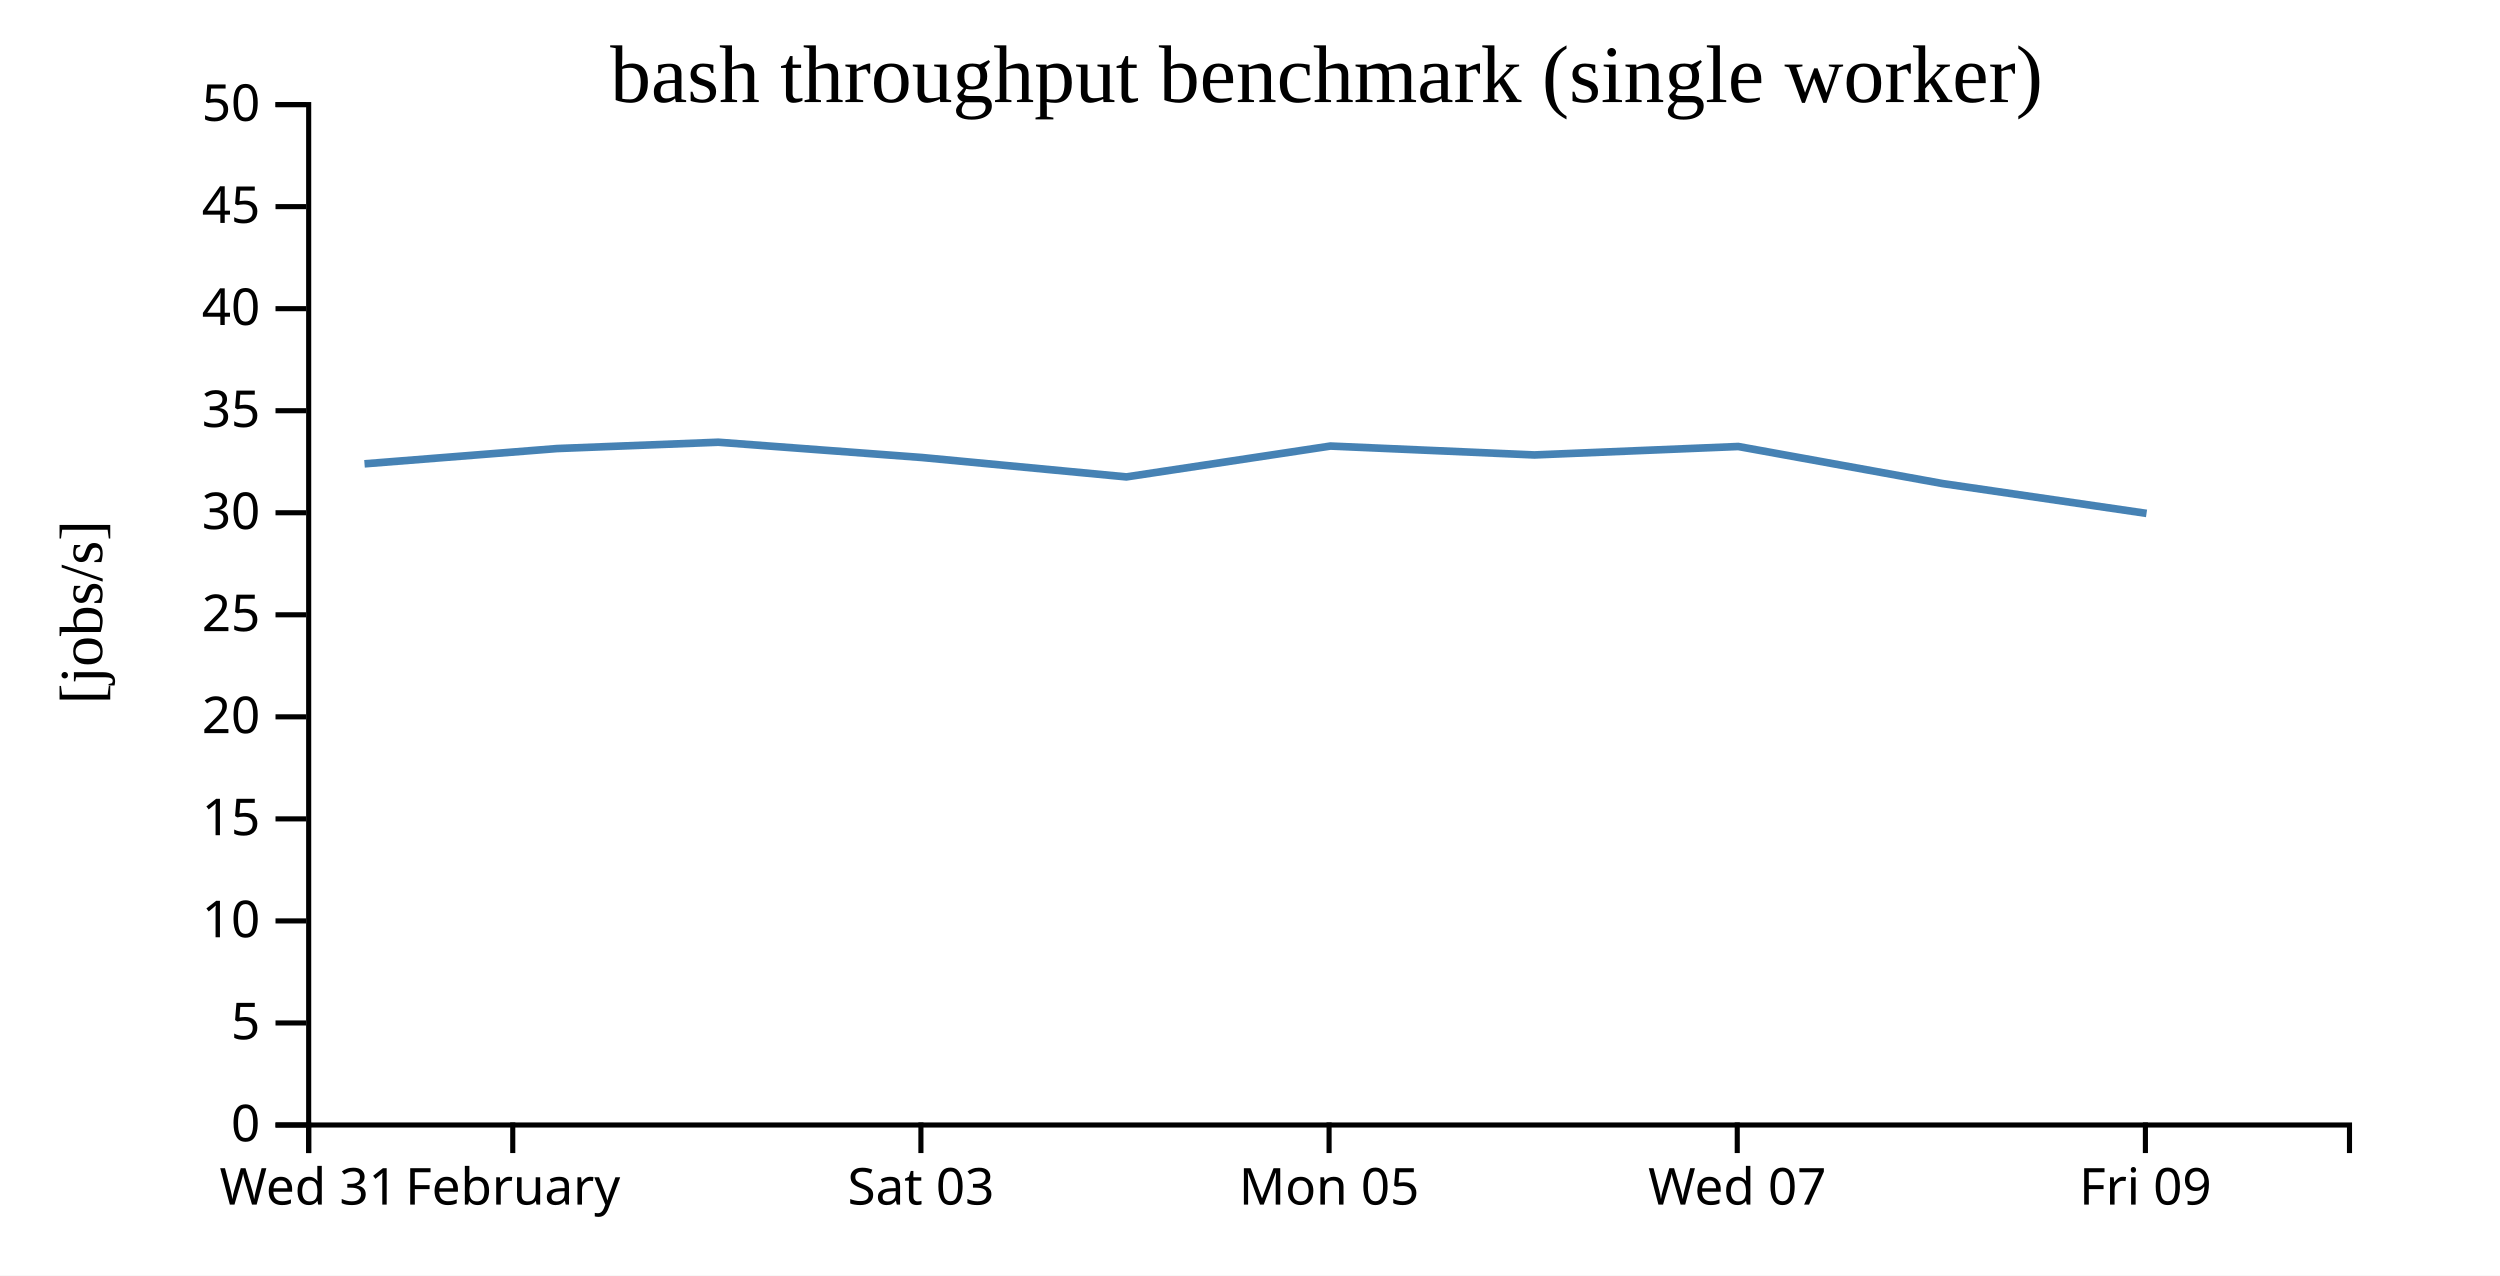
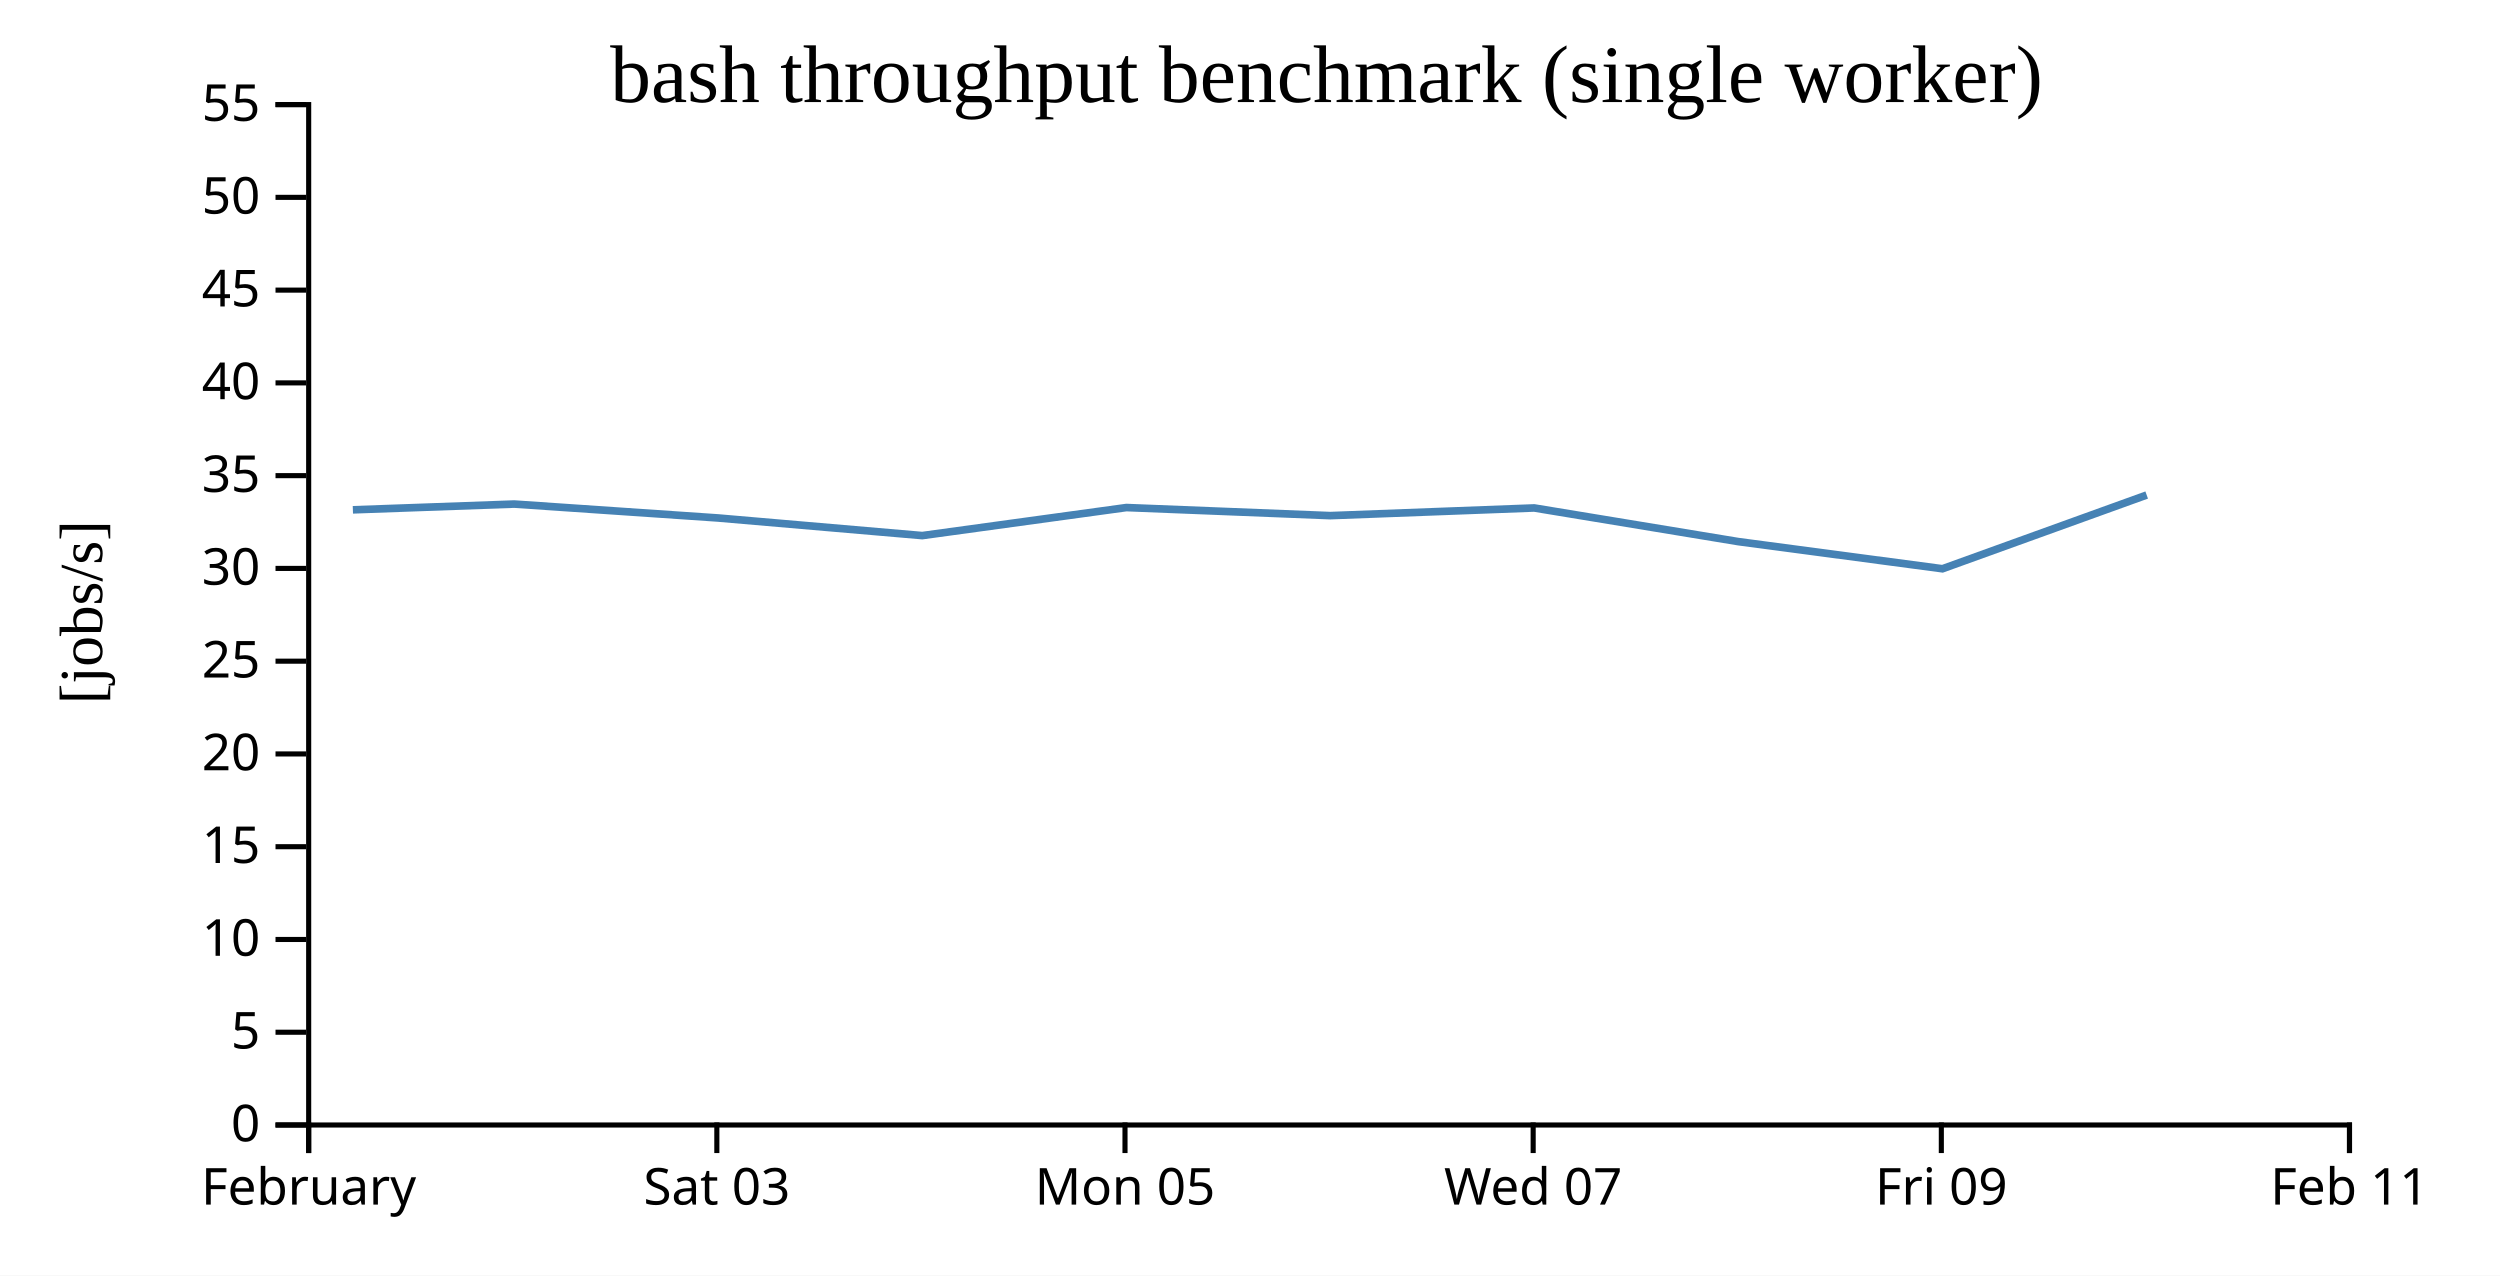
<svg xmlns="http://www.w3.org/2000/svg" width="490" height="250">
  <rect width="100%" height="100%" fill="white" />
  <g transform="translate(60,20)">
    <g transform="translate(0,200)" fill="none" font-size="10" font-family="sans-serif" text-anchor="middle">
      <path class="domain" stroke="currentColor" d="M0.5,6V0.5H400.5V6" />
      <g class="tick" opacity="1" transform="translate(0.5,0)">
        <line stroke="currentColor" y2="6" />
-         <text fill="currentColor" y="9" dy="0.71em">Wed 31</text>
-       </g>
-       <g class="tick" opacity="1" transform="translate(40.5,0)">
-         <line stroke="currentColor" y2="6" />
        <text fill="currentColor" y="9" dy="0.71em">February</text>
      </g>
-       <g class="tick" opacity="1" transform="translate(120.5,0)">
+       <g class="tick" opacity="1" transform="translate(80.5,0)">
        <line stroke="currentColor" y2="6" />
        <text fill="currentColor" y="9" dy="0.71em">Sat 03</text>
      </g>
-       <g class="tick" opacity="1" transform="translate(200.5,0)">
+       <g class="tick" opacity="1" transform="translate(160.5,0)">
        <line stroke="currentColor" y2="6" />
        <text fill="currentColor" y="9" dy="0.71em">Mon 05</text>
      </g>
-       <g class="tick" opacity="1" transform="translate(280.5,0)">
+       <g class="tick" opacity="1" transform="translate(240.5,0)">
        <line stroke="currentColor" y2="6" />
        <text fill="currentColor" y="9" dy="0.71em">Wed 07</text>
      </g>
-       <g class="tick" opacity="1" transform="translate(360.5,0)">
+       <g class="tick" opacity="1" transform="translate(320.5,0)">
        <line stroke="currentColor" y2="6" />
        <text fill="currentColor" y="9" dy="0.71em">Fri 09</text>
+       </g>
+       <g class="tick" opacity="1" transform="translate(400.5,0)">
+         <line stroke="currentColor" y2="6" />
+         <text fill="currentColor" y="9" dy="0.71em">Feb 11</text>
      </g>
    </g>
    <g fill="none" font-size="10" font-family="sans-serif" text-anchor="end">
      <path class="domain" stroke="currentColor" d="M-6,200.5H0.5V0.5H-6" />
      <g class="tick" opacity="1" transform="translate(0,200.5)">
        <line stroke="currentColor" x2="-6" />
        <text fill="currentColor" x="-9" dy="0.32em">0</text>
      </g>
-       <g class="tick" opacity="1" transform="translate(0,180.5)">
+       <g class="tick" opacity="1" transform="translate(0,182.3182)">
        <line stroke="currentColor" x2="-6" />
        <text fill="currentColor" x="-9" dy="0.32em">5</text>
      </g>
-       <g class="tick" opacity="1" transform="translate(0,160.5)">
+       <g class="tick" opacity="1" transform="translate(0,164.1364)">
        <line stroke="currentColor" x2="-6" />
        <text fill="currentColor" x="-9" dy="0.32em">10</text>
      </g>
-       <g class="tick" opacity="1" transform="translate(0,140.5)">
+       <g class="tick" opacity="1" transform="translate(0,145.9545)">
        <line stroke="currentColor" x2="-6" />
        <text fill="currentColor" x="-9" dy="0.32em">15</text>
      </g>
-       <g class="tick" opacity="1" transform="translate(0,120.5)">
+       <g class="tick" opacity="1" transform="translate(0,127.7727)">
        <line stroke="currentColor" x2="-6" />
        <text fill="currentColor" x="-9" dy="0.32em">20</text>
      </g>
-       <g class="tick" opacity="1" transform="translate(0,100.5)">
+       <g class="tick" opacity="1" transform="translate(0,109.5909)">
        <line stroke="currentColor" x2="-6" />
        <text fill="currentColor" x="-9" dy="0.32em">25</text>
      </g>
-       <g class="tick" opacity="1" transform="translate(0,80.5)">
+       <g class="tick" opacity="1" transform="translate(0,91.40909)">
        <line stroke="currentColor" x2="-6" />
        <text fill="currentColor" x="-9" dy="0.32em">30</text>
      </g>
-       <g class="tick" opacity="1" transform="translate(0,60.5)">
+       <g class="tick" opacity="1" transform="translate(0,73.22727)">
        <line stroke="currentColor" x2="-6" />
        <text fill="currentColor" x="-9" dy="0.32em">35</text>
      </g>
-       <g class="tick" opacity="1" transform="translate(0,40.5)">
+       <g class="tick" opacity="1" transform="translate(0,55.04545)">
        <line stroke="currentColor" x2="-6" />
        <text fill="currentColor" x="-9" dy="0.32em">40</text>
      </g>
-       <g class="tick" opacity="1" transform="translate(0,20.5)">
+       <g class="tick" opacity="1" transform="translate(0,36.86364)">
        <line stroke="currentColor" x2="-6" />
        <text fill="currentColor" x="-9" dy="0.32em">45</text>
      </g>
+       <g class="tick" opacity="1" transform="translate(0,18.68182)">
+         <line stroke="currentColor" x2="-6" />
+         <text fill="currentColor" x="-9" dy="0.32em">50</text>
+       </g>
      <g class="tick" opacity="1" transform="translate(0,0.5)">
        <line stroke="currentColor" x2="-6" />
-         <text fill="currentColor" x="-9" dy="0.32em">50</text>
+         <text fill="currentColor" x="-9" dy="0.32em">55</text>
      </g>
    </g>
    <text text-anchor="middle" style="font-size: 12px" transform="rotate(-90)" y="-40" x="-100">[jobs/s]</text>
    <text text-anchor="middle" style="font-size: 16px" y="0" x="200">bash throughput benchmark (single worker)</text>
-     <path fill="none" stroke="steelblue" stroke-width="1.5" d="M11.442,70.909L49.163,67.917L80.78,66.676L120.711,69.673L160.763,73.474L200.771,67.427L240.737,69.17L280.701,67.515L320.709,74.773L360.722,80.626" />
+     <path fill="none" stroke="steelblue" stroke-width="1.5" d="M9.163,79.925L40.78,78.796L80.711,81.521L120.763,84.976L160.771,79.479L200.737,81.064L240.701,79.559L280.709,86.157L320.722,91.478L360.749,77.025" />
  </g>
</svg>
